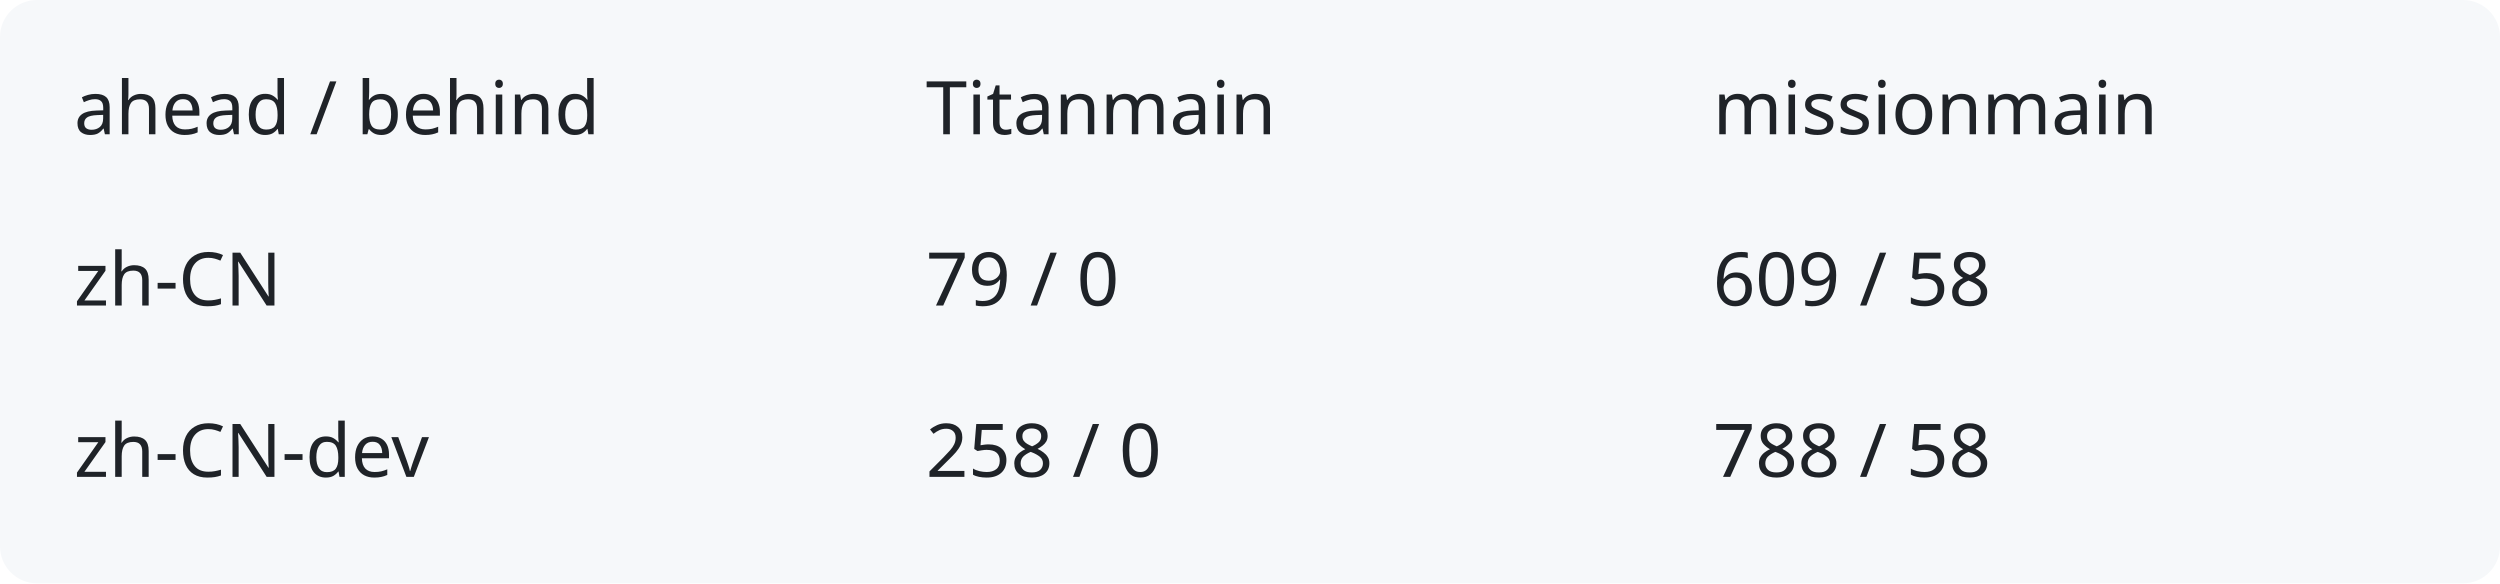
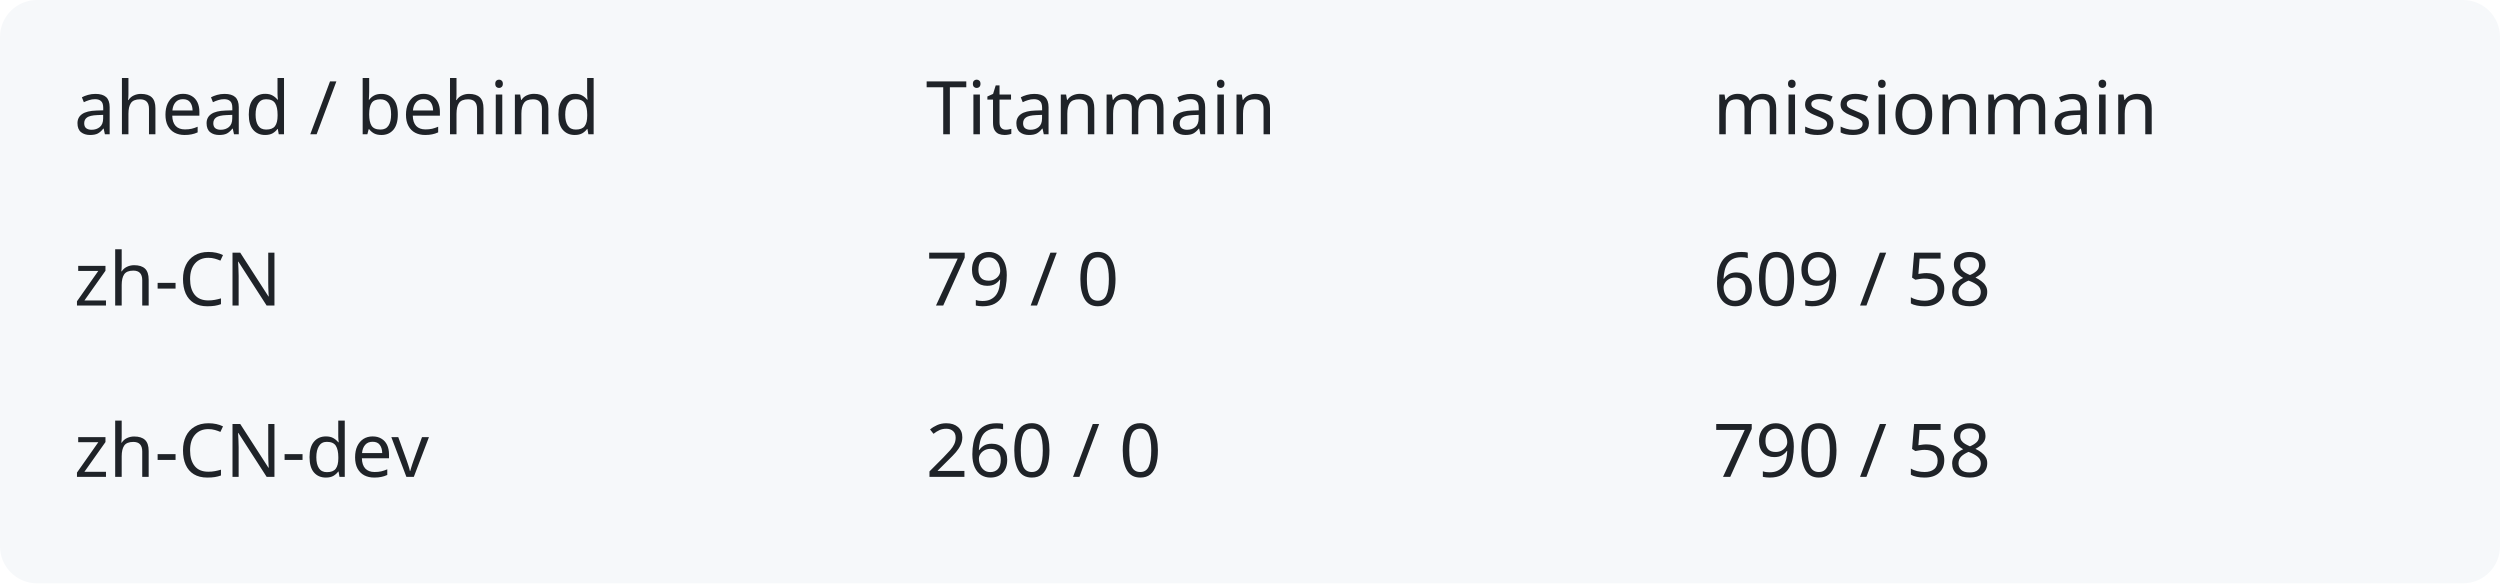
<svg xmlns="http://www.w3.org/2000/svg" width="540" height="126" viewBox="0 0 540 126" role="img" aria-labelledby="title description">
  <rect width="540" height="126" rx="8" fill="#f6f8fa" />
  <g fill="#1f2328" font-family="system-ui,sans-serif" font-size="16">
    <text x="16" y="29">ahead / behind</text>
    <text x="200" y="29">Titanmain</text>
    <text x="370" y="29">missionmain</text>
    <text x="16" y="66">zh-CN</text>
    <text x="200" y="66">79 / 0</text>
    <text x="370" y="66">609 / 58</text>
    <text x="16" y="103">zh-CN-dev</text>
-     <text x="200" y="103">258 / 0</text>
-     <text x="370" y="103">788 / 58</text>
+     <text x="200" y="103">260 / 0</text>
+     <text x="370" y="103">790 / 58</text>
  </g>
</svg>
